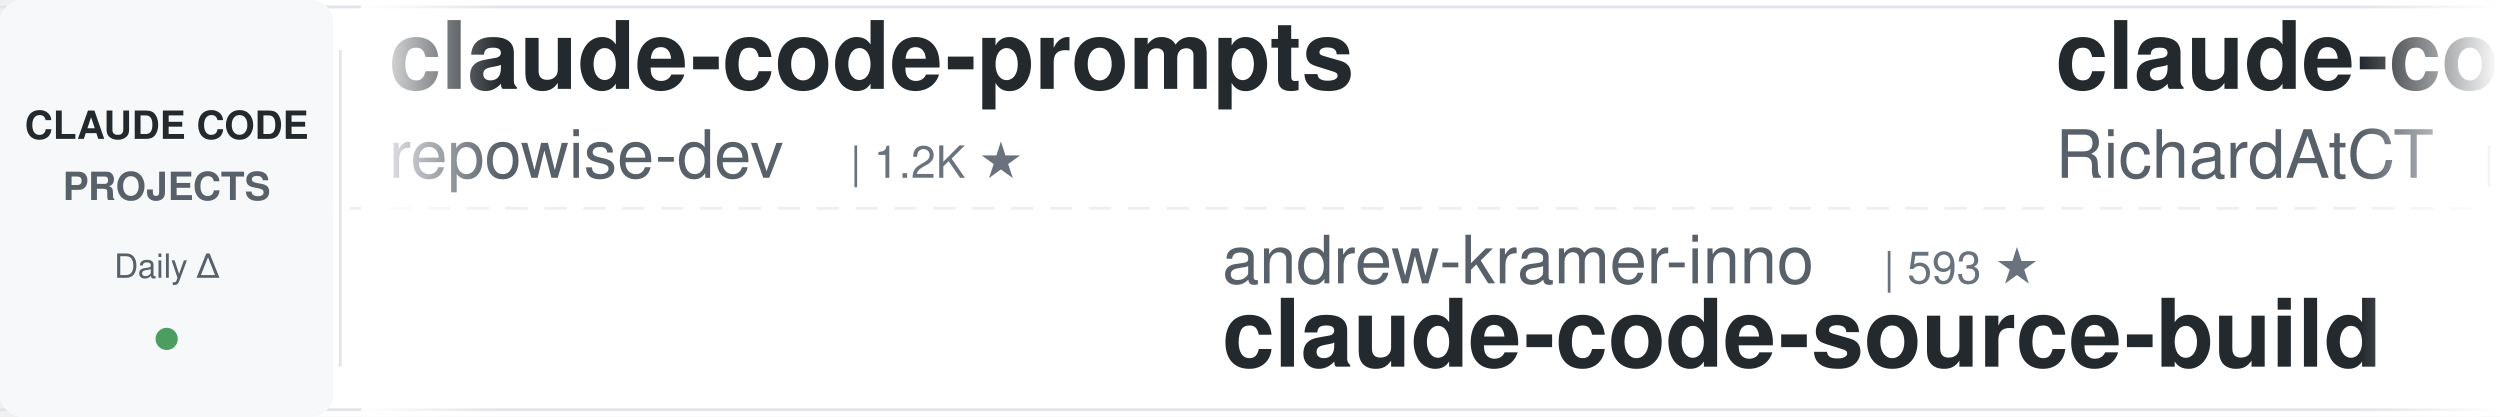
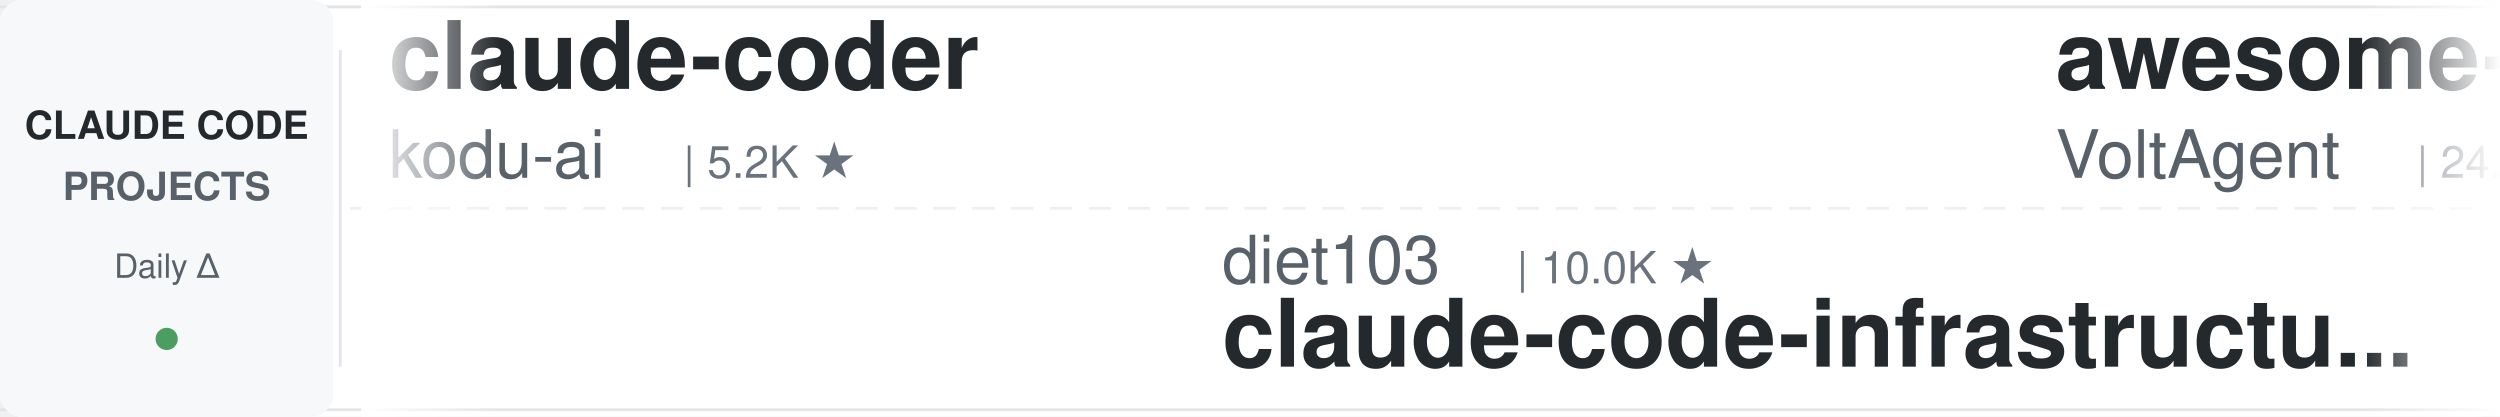
<svg xmlns="http://www.w3.org/2000/svg" width="900" height="150">
  <defs>
    <linearGradient id="awesomeLeftFade" x1="0%" y1="0%" x2="100%" y2="0%">
      <stop offset="0%" style="stop-color:#ffffff;stop-opacity:1" />
      <stop offset="100%" style="stop-color:#ffffff;stop-opacity:0" />
    </linearGradient>
    <linearGradient id="awesomeRightFade" x1="0%" y1="0%" x2="100%" y2="0%">
      <stop offset="0%" style="stop-color:#ffffff;stop-opacity:0" />
      <stop offset="100%" style="stop-color:#ffffff;stop-opacity:1" />
    </linearGradient>
  </defs>
  <rect width="900" height="150" fill="#ffffff" rx="8" />
  <rect x="0" y="2" width="900" height="1" fill="#e1e4e8" />
  <rect x="0" y="147" width="900" height="1" fill="#e1e4e8" />
  <line x1="0" y1="75" x2="900" y2="75" stroke="#e1e4e8" stroke-width="1" stroke-dasharray="8 6" opacity="0.6" />
  <rect x="0" y="0" width="120" height="150" fill="#f6f8fa" rx="8" />
  <text x="60" y="50" font-family="-apple-system, BlinkMacSystemFont, 'Segoe UI', Helvetica, Arial, sans-serif" font-size="14" font-weight="600" fill="#24292e" text-anchor="middle">CLAUDE CODE</text>
  <text x="60" y="72" font-family="-apple-system, BlinkMacSystemFont, 'Segoe UI', Helvetica, Arial, sans-serif" font-size="14" font-weight="600" fill="#586069" text-anchor="middle">PROJECTS</text>
  <text x="60" y="100" font-family="-apple-system, BlinkMacSystemFont, 'Segoe UI', Helvetica, Arial, sans-serif" font-size="12" font-weight="500" fill="#586069" text-anchor="middle">Daily Δ</text>
  <circle cx="60" cy="122" r="4" fill="#22863a" opacity="0.8" />
  <rect x="122" y="18" width="1" height="114" fill="#e1e4e8" />
  <clipPath id="awesomeTickerClip">
    <rect x="130" y="0" width="770" height="150" />
  </clipPath>
  <g clip-path="url(#awesomeTickerClip)">
    <g id="awesomeTickerItems">
      <animateTransform attributeName="transform" attributeType="XML" type="translate" from="0 0" to="-3000 0" dur="54s" repeatCount="indefinite" />
      <g transform="translate(0, 0)">
-         <text x="140" y="32" font-family="-apple-system, BlinkMacSystemFont, 'Segoe UI', Helvetica, Arial, sans-serif" font-size="34" font-weight="600" fill="#24292e">claude-code-prompts</text>
-         <text x="140" y="64" font-family="-apple-system, BlinkMacSystemFont, 'Segoe UI', Helvetica, Arial, sans-serif" font-size="24" font-weight="400" fill="#586069">repowise-dev</text>
-         <text x="306" y="64" font-family="-apple-system, BlinkMacSystemFont, 'Segoe UI', Helvetica, Arial, sans-serif" font-size="16" font-weight="500" fill="#6a737d">| 1.2K ★</text>
+         <text x="140" y="32" font-family="-apple-system, BlinkMacSystemFont, 'Segoe UI', Helvetica, Arial, sans-serif" font-size="34" font-weight="600" fill="#24292e">claude-coder</text>
+         <text x="140" y="64" font-family="-apple-system, BlinkMacSystemFont, 'Segoe UI', Helvetica, Arial, sans-serif" font-size="24" font-weight="400" fill="#586069">kodu-ai</text>
+         <text x="246" y="64" font-family="-apple-system, BlinkMacSystemFont, 'Segoe UI', Helvetica, Arial, sans-serif" font-size="16" font-weight="500" fill="#6a737d">| 5.2K ★</text>
      </g>
      <g transform="translate(300, 0)">
-         <text x="140" y="102" font-family="-apple-system, BlinkMacSystemFont, 'Segoe UI', Helvetica, Arial, sans-serif" font-size="24" font-weight="400" fill="#586069">andrew-kramer-inno</text>
-         <text x="378" y="102" font-family="-apple-system, BlinkMacSystemFont, 'Segoe UI', Helvetica, Arial, sans-serif" font-size="16" font-weight="500" fill="#6a737d">| 593 ★</text>
-         <text x="140" y="132" font-family="-apple-system, BlinkMacSystemFont, 'Segoe UI', Helvetica, Arial, sans-serif" font-size="34" font-weight="600" fill="#24292e">claude-code-source-build</text>
+         <text x="140" y="102" font-family="-apple-system, BlinkMacSystemFont, 'Segoe UI', Helvetica, Arial, sans-serif" font-size="24" font-weight="400" fill="#586069">diet103</text>
+         <text x="246" y="102" font-family="-apple-system, BlinkMacSystemFont, 'Segoe UI', Helvetica, Arial, sans-serif" font-size="16" font-weight="500" fill="#6a737d">| 10.0K ★</text>
+         <text x="140" y="132" font-family="-apple-system, BlinkMacSystemFont, 'Segoe UI', Helvetica, Arial, sans-serif" font-size="34" font-weight="600" fill="#24292e">claude-code-infrastructu...</text>
      </g>
      <g transform="translate(600, 0)">
-         <text x="140" y="32" font-family="-apple-system, BlinkMacSystemFont, 'Segoe UI', Helvetica, Arial, sans-serif" font-size="34" font-weight="600" fill="#24292e">claude-code-telegram</text>
-         <text x="140" y="64" font-family="-apple-system, BlinkMacSystemFont, 'Segoe UI', Helvetica, Arial, sans-serif" font-size="24" font-weight="400" fill="#586069">RichardAtCT</text>
-         <text x="294" y="64" font-family="-apple-system, BlinkMacSystemFont, 'Segoe UI', Helvetica, Arial, sans-serif" font-size="16" font-weight="500" fill="#6a737d">| 2.8K ★</text>
-         <text x="371" y="64" font-family="-apple-system, BlinkMacSystemFont, 'Segoe UI', Helvetica, Arial, sans-serif" font-size="16" font-weight="500" fill="#22863a"> +1</text>
+         <text x="140" y="32" font-family="-apple-system, BlinkMacSystemFont, 'Segoe UI', Helvetica, Arial, sans-serif" font-size="34" font-weight="600" fill="#24292e">awesome-claude-code-suba...</text>
+         <text x="140" y="64" font-family="-apple-system, BlinkMacSystemFont, 'Segoe UI', Helvetica, Arial, sans-serif" font-size="24" font-weight="400" fill="#586069">VoltAgent</text>
+         <text x="270" y="64" font-family="-apple-system, BlinkMacSystemFont, 'Segoe UI', Helvetica, Arial, sans-serif" font-size="16" font-weight="500" fill="#6a737d">| 24.4K ★</text>
+         <text x="356" y="64" font-family="-apple-system, BlinkMacSystemFont, 'Segoe UI', Helvetica, Arial, sans-serif" font-size="16" font-weight="500" fill="#22863a"> +3</text>
      </g>
      <g transform="translate(900, 0)">
-         <text x="140" y="102" font-family="-apple-system, BlinkMacSystemFont, 'Segoe UI', Helvetica, Arial, sans-serif" font-size="24" font-weight="400" fill="#586069">oboard</text>
-         <text x="234" y="102" font-family="-apple-system, BlinkMacSystemFont, 'Segoe UI', Helvetica, Arial, sans-serif" font-size="16" font-weight="500" fill="#6a737d">| 3.3K ★</text>
-         <text x="140" y="132" font-family="-apple-system, BlinkMacSystemFont, 'Segoe UI', Helvetica, Arial, sans-serif" font-size="34" font-weight="600" fill="#24292e">claude-code-rev</text>
+         <text x="140" y="102" font-family="-apple-system, BlinkMacSystemFont, 'Segoe UI', Helvetica, Arial, sans-serif" font-size="24" font-weight="400" fill="#586069">ykdojo</text>
+         <text x="234" y="102" font-family="-apple-system, BlinkMacSystemFont, 'Segoe UI', Helvetica, Arial, sans-serif" font-size="16" font-weight="500" fill="#6a737d">| 9.7K ★</text>
+         <text x="311" y="102" font-family="-apple-system, BlinkMacSystemFont, 'Segoe UI', Helvetica, Arial, sans-serif" font-size="16" font-weight="500" fill="#22863a"> +2</text>
+         <text x="140" y="132" font-family="-apple-system, BlinkMacSystemFont, 'Segoe UI', Helvetica, Arial, sans-serif" font-size="34" font-weight="600" fill="#24292e">claude-code-tips</text>
      </g>
      <g transform="translate(1200, 0)">
-         <text x="140" y="32" font-family="-apple-system, BlinkMacSystemFont, 'Segoe UI', Helvetica, Arial, sans-serif" font-size="34" font-weight="600" fill="#24292e">everything-claude-code</text>
-         <text x="140" y="64" font-family="-apple-system, BlinkMacSystemFont, 'Segoe UI', Helvetica, Arial, sans-serif" font-size="24" font-weight="400" fill="#586069">WorldFlowAI</text>
-         <text x="294" y="64" font-family="-apple-system, BlinkMacSystemFont, 'Segoe UI', Helvetica, Arial, sans-serif" font-size="16" font-weight="500" fill="#6a737d">| 1.3K ★</text>
-         <text x="371" y="64" font-family="-apple-system, BlinkMacSystemFont, 'Segoe UI', Helvetica, Arial, sans-serif" font-size="16" font-weight="500" fill="#22863a"> +4</text>
+         <text x="140" y="32" font-family="-apple-system, BlinkMacSystemFont, 'Segoe UI', Helvetica, Arial, sans-serif" font-size="34" font-weight="600" fill="#24292e">claude-code-source-code</text>
+         <text x="140" y="64" font-family="-apple-system, BlinkMacSystemFont, 'Segoe UI', Helvetica, Arial, sans-serif" font-size="24" font-weight="400" fill="#586069">777genius</text>
+         <text x="270" y="64" font-family="-apple-system, BlinkMacSystemFont, 'Segoe UI', Helvetica, Arial, sans-serif" font-size="16" font-weight="500" fill="#6a737d">| 926 ★</text>
      </g>
      <g transform="translate(1500, 0)">
-         <text x="140" y="102" font-family="-apple-system, BlinkMacSystemFont, 'Segoe UI', Helvetica, Arial, sans-serif" font-size="24" font-weight="400" fill="#586069">Pimzino</text>
-         <text x="246" y="102" font-family="-apple-system, BlinkMacSystemFont, 'Segoe UI', Helvetica, Arial, sans-serif" font-size="16" font-weight="500" fill="#6a737d">| 3.8K ★</text>
-         <text x="140" y="132" font-family="-apple-system, BlinkMacSystemFont, 'Segoe UI', Helvetica, Arial, sans-serif" font-size="34" font-weight="600" fill="#24292e">claude-code-spec-workflo...</text>
+         <text x="140" y="102" font-family="-apple-system, BlinkMacSystemFont, 'Segoe UI', Helvetica, Arial, sans-serif" font-size="24" font-weight="400" fill="#586069">ghuntley</text>
+         <text x="258" y="102" font-family="-apple-system, BlinkMacSystemFont, 'Segoe UI', Helvetica, Arial, sans-serif" font-size="16" font-weight="500" fill="#6a737d">| 989 ★</text>
+         <text x="140" y="132" font-family="-apple-system, BlinkMacSystemFont, 'Segoe UI', Helvetica, Arial, sans-serif" font-size="34" font-weight="600" fill="#24292e">claude-code-source-code-...</text>
      </g>
      <g transform="translate(1800, 0)">
-         <text x="140" y="32" font-family="-apple-system, BlinkMacSystemFont, 'Segoe UI', Helvetica, Arial, sans-serif" font-size="34" font-weight="600" fill="#24292e">claude-code-source</text>
-         <text x="140" y="64" font-family="-apple-system, BlinkMacSystemFont, 'Segoe UI', Helvetica, Arial, sans-serif" font-size="24" font-weight="400" fill="#586069">hangsman</text>
-         <text x="258" y="64" font-family="-apple-system, BlinkMacSystemFont, 'Segoe UI', Helvetica, Arial, sans-serif" font-size="16" font-weight="500" fill="#6a737d">| 791 ★</text>
+         <text x="140" y="32" font-family="-apple-system, BlinkMacSystemFont, 'Segoe UI', Helvetica, Arial, sans-serif" font-size="34" font-weight="600" fill="#24292e">claude_code_src</text>
+         <text x="140" y="64" font-family="-apple-system, BlinkMacSystemFont, 'Segoe UI', Helvetica, Arial, sans-serif" font-size="24" font-weight="400" fill="#586069">ponponon</text>
+         <text x="258" y="64" font-family="-apple-system, BlinkMacSystemFont, 'Segoe UI', Helvetica, Arial, sans-serif" font-size="16" font-weight="500" fill="#6a737d">| 2.3K ★</text>
+         <text x="335" y="64" font-family="-apple-system, BlinkMacSystemFont, 'Segoe UI', Helvetica, Arial, sans-serif" font-size="16" font-weight="500" fill="#cb2431"> -1</text>
      </g>
      <g transform="translate(2100, 0)">
-         <text x="140" y="102" font-family="-apple-system, BlinkMacSystemFont, 'Segoe UI', Helvetica, Arial, sans-serif" font-size="24" font-weight="400" fill="#586069">Windy3f3f3f3f</text>
-         <text x="318" y="102" font-family="-apple-system, BlinkMacSystemFont, 'Segoe UI', Helvetica, Arial, sans-serif" font-size="16" font-weight="500" fill="#6a737d">| 3.5K ★</text>
-         <text x="395" y="102" font-family="-apple-system, BlinkMacSystemFont, 'Segoe UI', Helvetica, Arial, sans-serif" font-size="16" font-weight="500" fill="#22863a"> +1</text>
-         <text x="140" y="132" font-family="-apple-system, BlinkMacSystemFont, 'Segoe UI', Helvetica, Arial, sans-serif" font-size="34" font-weight="600" fill="#24292e">how-claude-code-works</text>
+         <text x="140" y="102" font-family="-apple-system, BlinkMacSystemFont, 'Segoe UI', Helvetica, Arial, sans-serif" font-size="24" font-weight="400" fill="#586069">Yeachan-Heo</text>
+         <text x="294" y="102" font-family="-apple-system, BlinkMacSystemFont, 'Segoe UI', Helvetica, Arial, sans-serif" font-size="16" font-weight="500" fill="#6a737d">| 38.6K ★</text>
+         <text x="380" y="102" font-family="-apple-system, BlinkMacSystemFont, 'Segoe UI', Helvetica, Arial, sans-serif" font-size="16" font-weight="500" fill="#22863a"> +3</text>
+         <text x="140" y="132" font-family="-apple-system, BlinkMacSystemFont, 'Segoe UI', Helvetica, Arial, sans-serif" font-size="34" font-weight="600" fill="#24292e">oh-my-claudecode</text>
      </g>
      <g transform="translate(2400, 0)">
-         <text x="140" y="32" font-family="-apple-system, BlinkMacSystemFont, 'Segoe UI', Helvetica, Arial, sans-serif" font-size="34" font-weight="600" fill="#24292e">system_prompts_leaks</text>
-         <text x="140" y="64" font-family="-apple-system, BlinkMacSystemFont, 'Segoe UI', Helvetica, Arial, sans-serif" font-size="24" font-weight="400" fill="#586069">asgeirtj</text>
-         <text x="258" y="64" font-family="-apple-system, BlinkMacSystemFont, 'Segoe UI', Helvetica, Arial, sans-serif" font-size="16" font-weight="500" fill="#6a737d">| 63.0K ★</text>
-         <text x="344" y="64" font-family="-apple-system, BlinkMacSystemFont, 'Segoe UI', Helvetica, Arial, sans-serif" font-size="16" font-weight="500" fill="#cb2431"> -1</text>
+         <text x="140" y="32" font-family="-apple-system, BlinkMacSystemFont, 'Segoe UI', Helvetica, Arial, sans-serif" font-size="34" font-weight="600" fill="#24292e">claude-code-local</text>
+         <text x="140" y="64" font-family="-apple-system, BlinkMacSystemFont, 'Segoe UI', Helvetica, Arial, sans-serif" font-size="24" font-weight="400" fill="#586069">nicedreamzapp</text>
+         <text x="318" y="64" font-family="-apple-system, BlinkMacSystemFont, 'Segoe UI', Helvetica, Arial, sans-serif" font-size="16" font-weight="500" fill="#6a737d">| 3.2K ★</text>
+         <text x="395" y="64" font-family="-apple-system, BlinkMacSystemFont, 'Segoe UI', Helvetica, Arial, sans-serif" font-size="16" font-weight="500" fill="#cb2431"> -1</text>
      </g>
      <g transform="translate(2700, 0)">
-         <text x="140" y="102" font-family="-apple-system, BlinkMacSystemFont, 'Segoe UI', Helvetica, Arial, sans-serif" font-size="24" font-weight="400" fill="#586069">Windy3f3f3f3f</text>
-         <text x="318" y="102" font-family="-apple-system, BlinkMacSystemFont, 'Segoe UI', Helvetica, Arial, sans-serif" font-size="16" font-weight="500" fill="#6a737d">| 2.6K ★</text>
-         <text x="395" y="102" font-family="-apple-system, BlinkMacSystemFont, 'Segoe UI', Helvetica, Arial, sans-serif" font-size="16" font-weight="500" fill="#22863a"> +2</text>
-         <text x="140" y="132" font-family="-apple-system, BlinkMacSystemFont, 'Segoe UI', Helvetica, Arial, sans-serif" font-size="34" font-weight="600" fill="#24292e">claude-code-from-scratch</text>
+         <text x="140" y="102" font-family="-apple-system, BlinkMacSystemFont, 'Segoe UI', Helvetica, Arial, sans-serif" font-size="24" font-weight="400" fill="#586069">repowise-dev</text>
+         <text x="306" y="102" font-family="-apple-system, BlinkMacSystemFont, 'Segoe UI', Helvetica, Arial, sans-serif" font-size="16" font-weight="500" fill="#6a737d">| 1.2K ★</text>
+         <text x="140" y="132" font-family="-apple-system, BlinkMacSystemFont, 'Segoe UI', Helvetica, Arial, sans-serif" font-size="34" font-weight="600" fill="#24292e">claude-code-prompts</text>
      </g>
      <g transform="translate(3000, 0)">
-         <text x="140" y="32" font-family="-apple-system, BlinkMacSystemFont, 'Segoe UI', Helvetica, Arial, sans-serif" font-size="34" font-weight="600" fill="#24292e">claude-code-prompts</text>
-         <text x="140" y="64" font-family="-apple-system, BlinkMacSystemFont, 'Segoe UI', Helvetica, Arial, sans-serif" font-size="24" font-weight="400" fill="#586069">repowise-dev</text>
-         <text x="306" y="64" font-family="-apple-system, BlinkMacSystemFont, 'Segoe UI', Helvetica, Arial, sans-serif" font-size="16" font-weight="500" fill="#6a737d">| 1.2K ★</text>
+         <text x="140" y="32" font-family="-apple-system, BlinkMacSystemFont, 'Segoe UI', Helvetica, Arial, sans-serif" font-size="34" font-weight="600" fill="#24292e">claude-coder</text>
+         <text x="140" y="64" font-family="-apple-system, BlinkMacSystemFont, 'Segoe UI', Helvetica, Arial, sans-serif" font-size="24" font-weight="400" fill="#586069">kodu-ai</text>
+         <text x="246" y="64" font-family="-apple-system, BlinkMacSystemFont, 'Segoe UI', Helvetica, Arial, sans-serif" font-size="16" font-weight="500" fill="#6a737d">| 5.2K ★</text>
      </g>
      <g transform="translate(3300, 0)">
-         <text x="140" y="102" font-family="-apple-system, BlinkMacSystemFont, 'Segoe UI', Helvetica, Arial, sans-serif" font-size="24" font-weight="400" fill="#586069">andrew-kramer-inno</text>
-         <text x="378" y="102" font-family="-apple-system, BlinkMacSystemFont, 'Segoe UI', Helvetica, Arial, sans-serif" font-size="16" font-weight="500" fill="#6a737d">| 593 ★</text>
-         <text x="140" y="132" font-family="-apple-system, BlinkMacSystemFont, 'Segoe UI', Helvetica, Arial, sans-serif" font-size="34" font-weight="600" fill="#24292e">claude-code-source-build</text>
+         <text x="140" y="102" font-family="-apple-system, BlinkMacSystemFont, 'Segoe UI', Helvetica, Arial, sans-serif" font-size="24" font-weight="400" fill="#586069">diet103</text>
+         <text x="246" y="102" font-family="-apple-system, BlinkMacSystemFont, 'Segoe UI', Helvetica, Arial, sans-serif" font-size="16" font-weight="500" fill="#6a737d">| 10.0K ★</text>
+         <text x="140" y="132" font-family="-apple-system, BlinkMacSystemFont, 'Segoe UI', Helvetica, Arial, sans-serif" font-size="34" font-weight="600" fill="#24292e">claude-code-infrastructu...</text>
      </g>
      <g transform="translate(3600, 0)">
-         <text x="140" y="32" font-family="-apple-system, BlinkMacSystemFont, 'Segoe UI', Helvetica, Arial, sans-serif" font-size="34" font-weight="600" fill="#24292e">claude-code-telegram</text>
-         <text x="140" y="64" font-family="-apple-system, BlinkMacSystemFont, 'Segoe UI', Helvetica, Arial, sans-serif" font-size="24" font-weight="400" fill="#586069">RichardAtCT</text>
-         <text x="294" y="64" font-family="-apple-system, BlinkMacSystemFont, 'Segoe UI', Helvetica, Arial, sans-serif" font-size="16" font-weight="500" fill="#6a737d">| 2.8K ★</text>
-         <text x="371" y="64" font-family="-apple-system, BlinkMacSystemFont, 'Segoe UI', Helvetica, Arial, sans-serif" font-size="16" font-weight="500" fill="#22863a"> +1</text>
+         <text x="140" y="32" font-family="-apple-system, BlinkMacSystemFont, 'Segoe UI', Helvetica, Arial, sans-serif" font-size="34" font-weight="600" fill="#24292e">awesome-claude-code-suba...</text>
+         <text x="140" y="64" font-family="-apple-system, BlinkMacSystemFont, 'Segoe UI', Helvetica, Arial, sans-serif" font-size="24" font-weight="400" fill="#586069">VoltAgent</text>
+         <text x="270" y="64" font-family="-apple-system, BlinkMacSystemFont, 'Segoe UI', Helvetica, Arial, sans-serif" font-size="16" font-weight="500" fill="#6a737d">| 24.4K ★</text>
+         <text x="356" y="64" font-family="-apple-system, BlinkMacSystemFont, 'Segoe UI', Helvetica, Arial, sans-serif" font-size="16" font-weight="500" fill="#22863a"> +3</text>
      </g>
      <g transform="translate(3900, 0)">
-         <text x="140" y="102" font-family="-apple-system, BlinkMacSystemFont, 'Segoe UI', Helvetica, Arial, sans-serif" font-size="24" font-weight="400" fill="#586069">oboard</text>
-         <text x="234" y="102" font-family="-apple-system, BlinkMacSystemFont, 'Segoe UI', Helvetica, Arial, sans-serif" font-size="16" font-weight="500" fill="#6a737d">| 3.3K ★</text>
-         <text x="140" y="132" font-family="-apple-system, BlinkMacSystemFont, 'Segoe UI', Helvetica, Arial, sans-serif" font-size="34" font-weight="600" fill="#24292e">claude-code-rev</text>
+         <text x="140" y="102" font-family="-apple-system, BlinkMacSystemFont, 'Segoe UI', Helvetica, Arial, sans-serif" font-size="24" font-weight="400" fill="#586069">ykdojo</text>
+         <text x="234" y="102" font-family="-apple-system, BlinkMacSystemFont, 'Segoe UI', Helvetica, Arial, sans-serif" font-size="16" font-weight="500" fill="#6a737d">| 9.7K ★</text>
+         <text x="311" y="102" font-family="-apple-system, BlinkMacSystemFont, 'Segoe UI', Helvetica, Arial, sans-serif" font-size="16" font-weight="500" fill="#22863a"> +2</text>
+         <text x="140" y="132" font-family="-apple-system, BlinkMacSystemFont, 'Segoe UI', Helvetica, Arial, sans-serif" font-size="34" font-weight="600" fill="#24292e">claude-code-tips</text>
      </g>
    </g>
  </g>
  <rect x="130" y="0" width="50" height="150" fill="url(#awesomeLeftFade)" />
  <rect x="850" y="0" width="50" height="150" fill="url(#awesomeRightFade)" />
</svg>
